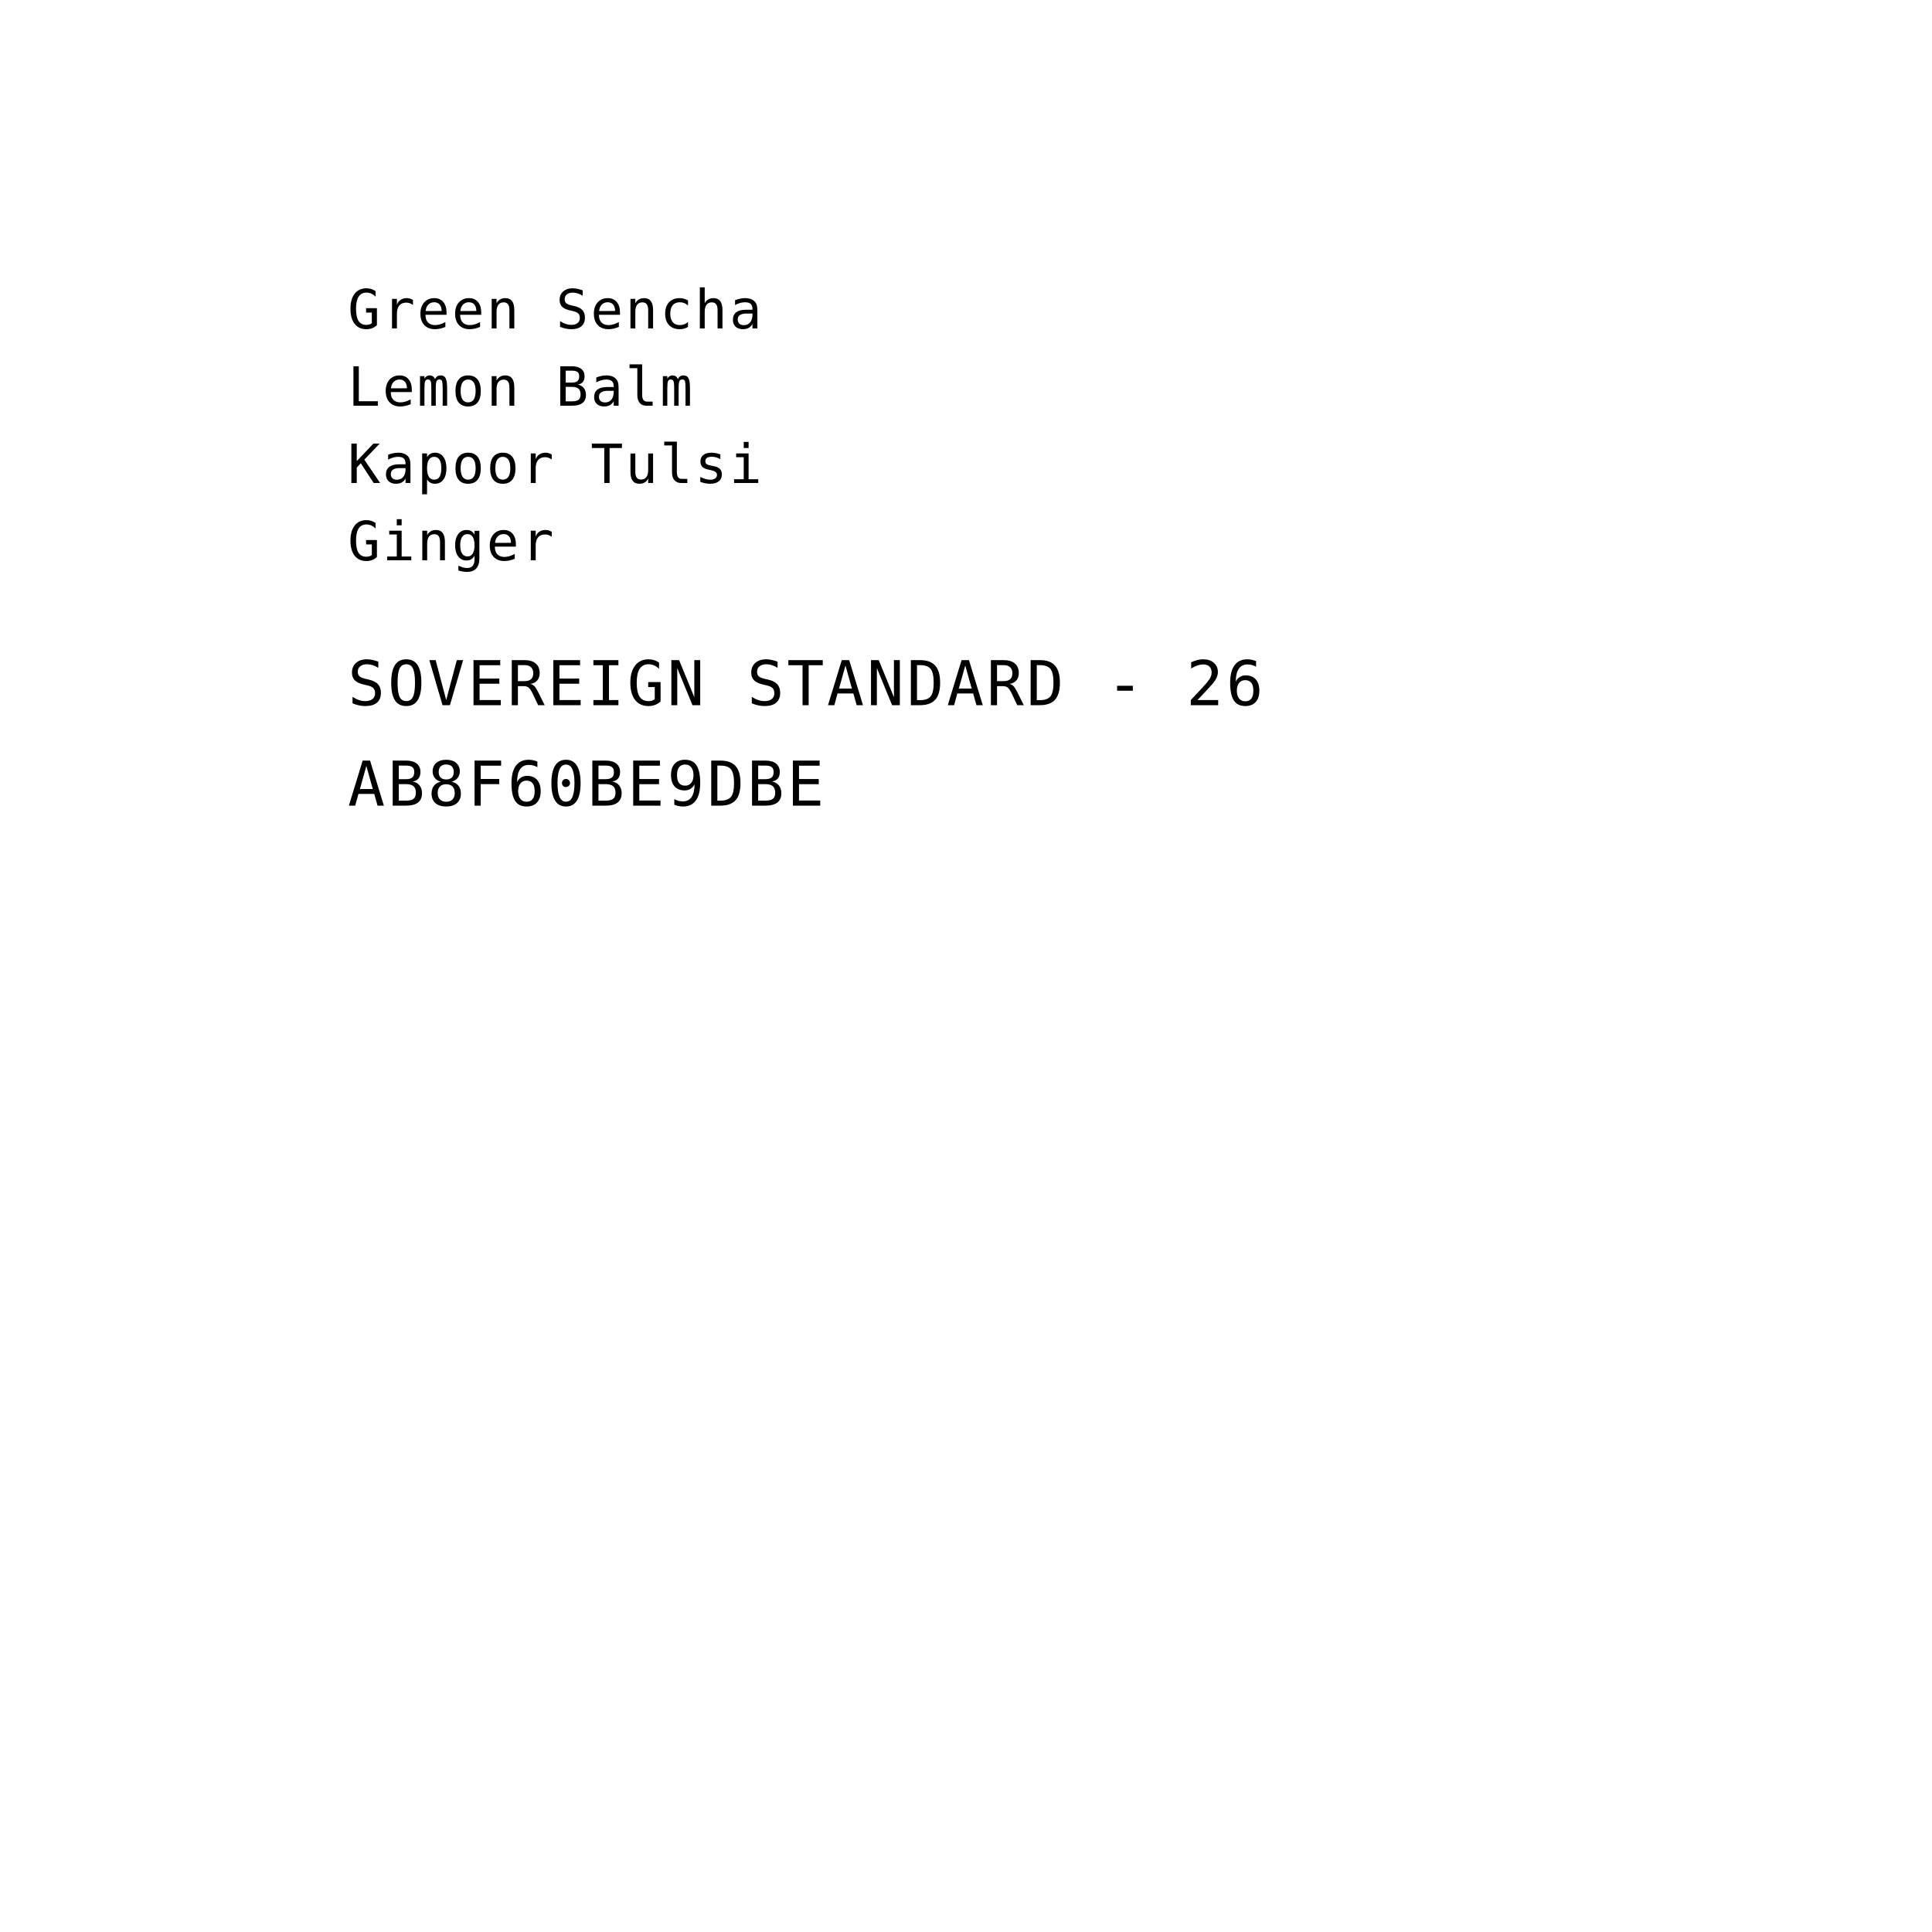
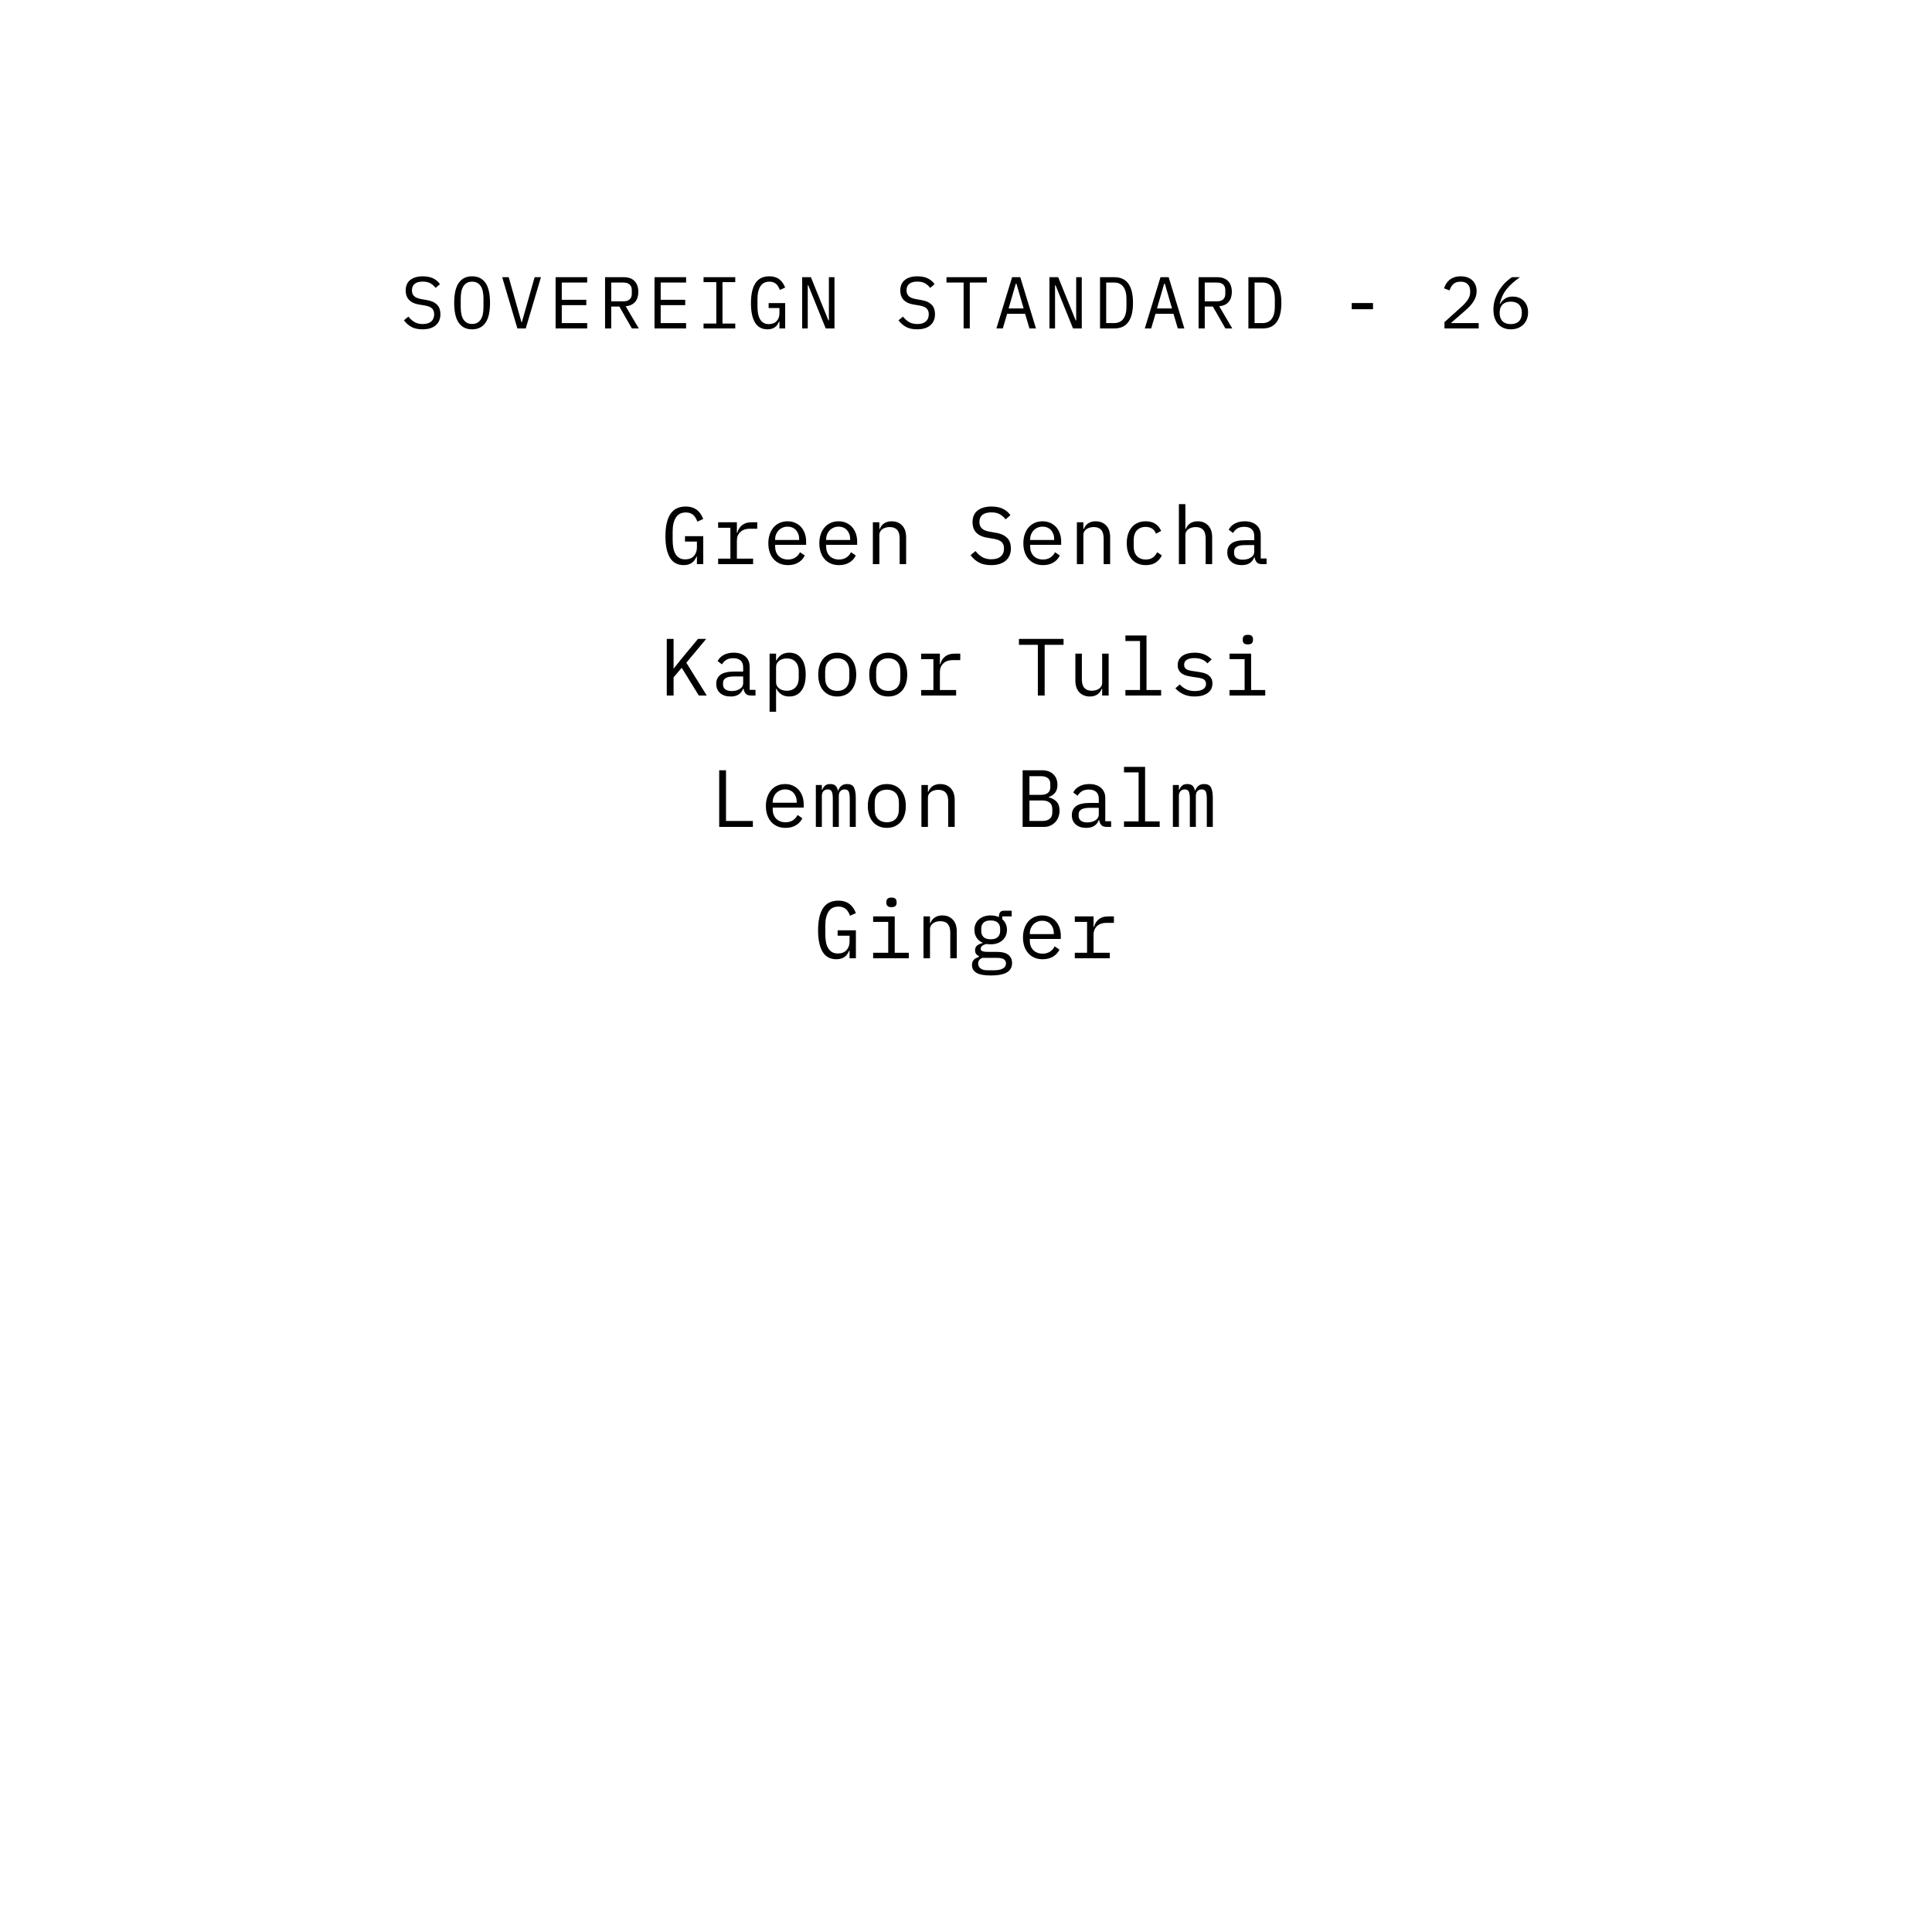
<svg xmlns="http://www.w3.org/2000/svg" viewBox="0 0 1000 1000" width="1000" height="1000">
-   <text x="180" y="170" text-anchor="start" fill="black" font-family="'IBM Plex Mono', 'SFMono-Regular', Menlo, monospace" font-size="28" letter-spacing="1.1">Green Sencha</text>
-   <text x="180" y="210" text-anchor="start" fill="black" font-family="'IBM Plex Mono', 'SFMono-Regular', Menlo, monospace" font-size="28" letter-spacing="1.1">Lemon Balm</text>
-   <text x="180" y="250" text-anchor="start" fill="black" font-family="'IBM Plex Mono', 'SFMono-Regular', Menlo, monospace" font-size="28" letter-spacing="1.1">Kapoor Tulsi</text>
-   <text x="180" y="290" text-anchor="start" fill="black" font-family="'IBM Plex Mono', 'SFMono-Regular', Menlo, monospace" font-size="28" letter-spacing="1.1">Ginger</text>
-   <text x="180" y="365" text-anchor="start" fill="black" font-family="'IBM Plex Mono', 'SFMono-Regular', Menlo, monospace" font-size="32" letter-spacing="1.4">SOVEREIGN STANDARD - 26</text>
-   <text x="180" y="417" text-anchor="start" fill="black" font-family="'IBM Plex Mono', 'SFMono-Regular', Menlo, monospace" font-size="32" letter-spacing="1.4">AB8F60BE9DBE</text>
+   <path d="M 218.685 170.456 Q 215.113 170.456 212.833 169.145 Q 210.553 167.834 209.071 165.782 L 211.389 163.882 Q 212.947 165.82 214.676 166.77 Q 216.405 167.72 218.799 167.72 Q 221.687 167.72 223.207 166.39 Q 224.727 165.06 224.727 162.666 Q 224.727 160.728 223.625 159.645 Q 222.523 158.562 219.787 158.106 L 216.823 157.612 Q 214.885 157.27 213.574 156.586 Q 212.263 155.902 211.465 154.933 Q 210.667 153.964 210.325 152.805 Q 209.983 151.646 209.983 150.392 Q 209.983 146.744 212.377 144.882 Q 214.771 143.02 218.837 143.02 Q 222.029 143.02 224.214 144.084 Q 226.399 145.148 227.729 147.086 L 225.487 149.024 Q 224.385 147.58 222.827 146.668 Q 221.269 145.756 218.799 145.756 Q 216.101 145.756 214.657 146.896 Q 213.213 148.036 213.213 150.316 Q 213.213 152.102 214.296 153.223 Q 215.379 154.344 218.191 154.838 L 221.041 155.332 Q 222.979 155.674 224.309 156.358 Q 225.639 157.042 226.456 157.992 Q 227.273 158.942 227.615 160.12 Q 227.957 161.298 227.957 162.59 Q 227.957 166.276 225.544 168.366 Q 223.131 170.456 218.685 170.456 Z M 244.361 170.456 Q 241.929 170.456 240.181 169.525 Q 238.433 168.594 237.293 166.846 Q 236.153 165.098 235.621 162.552 Q 235.089 160.006 235.089 156.738 Q 235.089 153.508 235.621 150.943 Q 236.153 148.378 237.293 146.63 Q 238.433 144.882 240.181 143.951 Q 241.929 143.02 244.361 143.02 Q 246.793 143.02 248.541 143.951 Q 250.289 144.882 251.429 146.63 Q 252.569 148.378 253.101 150.943 Q 253.633 153.508 253.633 156.738 Q 253.633 160.006 253.101 162.552 Q 252.569 165.098 251.429 166.846 Q 250.289 168.594 248.541 169.525 Q 246.793 170.456 244.361 170.456 Z M 244.361 167.682 Q 245.957 167.682 247.059 167.055 Q 248.161 166.428 248.883 165.288 Q 249.605 164.148 249.928 162.533 Q 250.251 160.918 250.251 158.904 L 250.251 154.572 Q 250.251 152.596 249.928 150.962 Q 249.605 149.328 248.883 148.188 Q 248.161 147.048 247.059 146.421 Q 245.957 145.794 244.361 145.794 Q 242.765 145.794 241.663 146.421 Q 240.561 147.048 239.839 148.188 Q 239.117 149.328 238.794 150.962 Q 238.471 152.596 238.471 154.572 L 238.471 158.904 Q 238.471 160.918 238.794 162.533 Q 239.117 164.148 239.839 165.288 Q 240.561 166.428 241.663 167.055 Q 242.765 167.682 244.361 167.682 Z M 267.795 170 L 259.929 143.476 L 263.311 143.476 L 267.073 156.738 L 269.923 166.77 L 270.113 166.77 L 272.963 156.738 L 276.725 143.476 L 279.993 143.476 L 272.127 170 Z M 287.581 170 L 287.581 143.476 L 303.921 143.476 L 303.921 146.25 L 290.773 146.25 L 290.773 155.18 L 303.465 155.18 L 303.465 157.954 L 290.773 157.954 L 290.773 167.226 L 303.921 167.226 L 303.921 170 Z M 316.373 170 L 313.181 170 L 313.181 143.476 L 322.833 143.476 Q 326.519 143.476 328.457 145.49 Q 330.395 147.504 330.395 151.114 Q 330.395 154.344 328.723 156.282 Q 327.051 158.22 323.859 158.524 L 330.623 170 L 327.051 170 L 320.591 158.676 L 316.373 158.676 Z M 322.757 155.978 Q 324.771 155.978 325.892 154.971 Q 327.013 153.964 327.013 152.102 L 327.013 150.126 Q 327.013 148.264 325.892 147.257 Q 324.771 146.25 322.757 146.25 L 316.373 146.25 L 316.373 155.978 Z M 338.781 170 L 338.781 143.476 L 355.121 143.476 L 355.121 146.25 L 341.973 146.25 L 341.973 155.18 L 354.665 155.18 L 354.665 157.954 L 341.973 157.954 L 341.973 167.226 L 355.121 167.226 L 355.121 170 Z M 364.153 170 L 364.153 167.454 L 370.765 167.454 L 370.765 146.022 L 364.153 146.022 L 364.153 143.476 L 380.569 143.476 L 380.569 146.022 L 373.957 146.022 L 373.957 167.454 L 380.569 167.454 L 380.569 170 Z M 403.433 166.466 L 403.243 166.466 Q 402.901 167.226 402.445 167.948 Q 401.989 168.67 401.286 169.221 Q 400.583 169.772 399.595 170.114 Q 398.607 170.456 397.239 170.456 Q 392.907 170.456 390.798 166.96 Q 388.689 163.464 388.689 156.928 Q 388.689 150.088 391.007 146.554 Q 393.325 143.02 398.151 143.02 Q 400.013 143.02 401.381 143.514 Q 402.749 144.008 403.718 144.844 Q 404.687 145.68 405.333 146.725 Q 405.979 147.77 406.397 148.834 L 403.661 150.088 Q 403.319 149.214 402.882 148.435 Q 402.445 147.656 401.818 147.067 Q 401.191 146.478 400.317 146.136 Q 399.443 145.794 398.265 145.794 Q 395.073 145.794 393.572 148.188 Q 392.071 150.582 392.071 154.572 L 392.071 158.676 Q 392.071 160.69 392.375 162.343 Q 392.679 163.996 393.382 165.212 Q 394.085 166.428 395.206 167.093 Q 396.327 167.758 397.961 167.758 Q 400.545 167.758 401.989 166.2 Q 403.433 164.642 403.433 162.172 L 403.433 159.436 L 397.847 159.436 L 397.847 156.89 L 406.397 156.89 L 406.397 170 L 403.433 170 Z M 418.355 147.656 L 418.089 147.656 L 418.089 170 L 415.201 170 L 415.201 143.476 L 419.723 143.476 L 428.767 165.82 L 429.033 165.82 L 429.033 143.476 L 431.921 143.476 L 431.921 170 L 427.399 170 Z M 474.685 170.456 Q 471.113 170.456 468.833 169.145 Q 466.553 167.834 465.071 165.782 L 467.389 163.882 Q 468.947 165.82 470.676 166.77 Q 472.405 167.72 474.799 167.72 Q 477.687 167.72 479.207 166.39 Q 480.727 165.06 480.727 162.666 Q 480.727 160.728 479.625 159.645 Q 478.523 158.562 475.787 158.106 L 472.823 157.612 Q 470.885 157.27 469.574 156.586 Q 468.263 155.902 467.465 154.933 Q 466.667 153.964 466.325 152.805 Q 465.983 151.646 465.983 150.392 Q 465.983 146.744 468.377 144.882 Q 470.771 143.02 474.837 143.02 Q 478.029 143.02 480.214 144.084 Q 482.399 145.148 483.729 147.086 L 481.487 149.024 Q 480.385 147.58 478.827 146.668 Q 477.269 145.756 474.799 145.756 Q 472.101 145.756 470.657 146.896 Q 469.213 148.036 469.213 150.316 Q 469.213 152.102 470.296 153.223 Q 471.379 154.344 474.191 154.838 L 477.041 155.332 Q 478.979 155.674 480.309 156.358 Q 481.639 157.042 482.456 157.992 Q 483.273 158.942 483.615 160.12 Q 483.957 161.298 483.957 162.59 Q 483.957 166.276 481.544 168.366 Q 479.131 170.456 474.685 170.456 Z M 501.957 146.25 L 501.957 170 L 498.765 170 L 498.765 146.25 L 489.911 146.25 L 489.911 143.476 L 510.811 143.476 L 510.811 146.25 Z M 532.839 170 L 530.597 162.438 L 521.287 162.438 L 519.045 170 L 515.739 170 L 523.871 143.476 L 528.089 143.476 L 536.221 170 Z M 526.113 146.858 L 525.771 146.858 L 522.047 159.664 L 529.837 159.664 Z M 546.355 147.656 L 546.089 147.656 L 546.089 170 L 543.201 170 L 543.201 143.476 L 547.723 143.476 L 556.767 165.82 L 557.033 165.82 L 557.033 143.476 L 559.921 143.476 L 559.921 170 L 555.399 170 Z M 569.371 143.476 L 576.781 143.476 Q 581.645 143.476 584.039 146.82 Q 586.433 150.164 586.433 156.738 Q 586.433 163.312 584.039 166.656 Q 581.645 170 576.781 170 L 569.371 170 Z M 576.629 167.226 Q 579.821 167.226 581.436 165.022 Q 583.051 162.818 583.051 158.79 L 583.051 154.686 Q 583.051 150.658 581.436 148.454 Q 579.821 146.25 576.629 146.25 L 572.563 146.25 L 572.563 167.226 Z M 609.639 170 L 607.397 162.438 L 598.087 162.438 L 595.845 170 L 592.539 170 L 600.671 143.476 L 604.889 143.476 L 613.021 170 Z M 602.913 146.858 L 602.571 146.858 L 598.847 159.664 L 606.637 159.664 Z M 623.573 170 L 620.381 170 L 620.381 143.476 L 630.033 143.476 Q 633.719 143.476 635.657 145.49 Q 637.595 147.504 637.595 151.114 Q 637.595 154.344 635.923 156.282 Q 634.251 158.22 631.059 158.524 L 637.823 170 L 634.251 170 L 627.791 158.676 L 623.573 158.676 Z M 629.957 155.978 Q 631.971 155.978 633.092 154.971 Q 634.213 153.964 634.213 152.102 L 634.213 150.126 Q 634.213 148.264 633.092 147.257 Q 631.971 146.25 629.957 146.25 L 623.573 146.25 L 623.573 155.978 Z M 646.171 143.476 L 653.581 143.476 Q 658.445 143.476 660.839 146.82 Q 663.233 150.164 663.233 156.738 Q 663.233 163.312 660.839 166.656 Q 658.445 170 653.581 170 L 646.171 170 Z M 653.429 167.226 Q 656.621 167.226 658.236 165.022 Q 659.851 162.818 659.851 158.79 L 659.851 154.686 Q 659.851 150.658 658.236 148.454 Q 656.621 146.25 653.429 146.25 L 649.363 146.25 L 649.363 167.226 Z M 699.651 160.044 L 699.651 156.852 L 710.671 156.852 L 710.671 160.044 Z M 765.367 170 L 747.659 170 L 747.659 166.732 L 756.513 158.752 Q 758.451 157.004 759.705 155.161 Q 760.959 153.318 760.959 151.266 L 760.959 150.81 Q 760.959 148.416 759.705 147.105 Q 758.451 145.794 755.981 145.794 Q 753.549 145.794 752.238 147.029 Q 750.927 148.264 750.281 150.316 L 747.431 149.252 Q 747.811 148.074 748.476 146.953 Q 749.141 145.832 750.167 144.958 Q 751.193 144.084 752.656 143.552 Q 754.119 143.02 756.057 143.02 Q 758.033 143.02 759.572 143.59 Q 761.111 144.16 762.156 145.186 Q 763.201 146.212 763.752 147.618 Q 764.303 149.024 764.303 150.696 Q 764.303 152.216 763.866 153.546 Q 763.429 154.876 762.65 156.092 Q 761.871 157.308 760.788 158.467 Q 759.705 159.626 758.375 160.766 L 750.965 167.226 L 765.367 167.226 Z M 781.999 170.456 Q 779.909 170.456 778.237 169.753 Q 776.565 169.05 775.406 167.739 Q 774.247 166.428 773.62 164.528 Q 772.993 162.628 772.993 160.272 Q 772.993 157.308 773.886 154.705 Q 774.779 152.102 776.166 149.955 Q 777.553 147.808 779.263 146.155 Q 780.973 144.502 782.607 143.476 L 786.711 143.476 Q 784.545 145.034 782.854 146.516 Q 781.163 147.998 779.871 149.613 Q 778.579 151.228 777.705 153.071 Q 776.831 154.914 776.261 157.232 L 776.451 157.308 Q 777.401 155.674 778.959 154.591 Q 780.517 153.508 782.987 153.508 Q 784.735 153.508 786.179 154.078 Q 787.623 154.648 788.687 155.712 Q 789.751 156.776 790.34 158.296 Q 790.929 159.816 790.929 161.678 Q 790.929 163.616 790.283 165.231 Q 789.637 166.846 788.478 168.005 Q 787.319 169.164 785.666 169.81 Q 784.013 170.456 781.999 170.456 Z M 781.961 167.758 Q 784.697 167.758 786.198 166.276 Q 787.699 164.794 787.699 162.096 L 787.699 161.792 Q 787.699 159.094 786.198 157.612 Q 784.697 156.13 781.961 156.13 Q 779.225 156.13 777.724 157.612 Q 776.223 159.094 776.223 161.792 L 776.223 162.096 Q 776.223 164.794 777.724 166.276 Q 779.225 167.758 781.961 167.758 Z" fill="black" />
+   <path d="M 360.722 288.094 L 360.512 288.094 Q 360.134 288.934 359.63 289.732 Q 359.126 290.53 358.349 291.139 Q 357.572 291.748 356.48 292.126 Q 355.388 292.504 353.876 292.504 Q 349.088 292.504 346.757 288.64 Q 344.426 284.776 344.426 277.552 Q 344.426 269.992 346.988 266.086 Q 349.55 262.18 354.884 262.18 Q 356.942 262.18 358.454 262.726 Q 359.966 263.272 361.037 264.196 Q 362.108 265.12 362.822 266.275 Q 363.536 267.43 363.998 268.606 L 360.974 269.992 Q 360.596 269.026 360.113 268.165 Q 359.63 267.304 358.937 266.653 Q 358.244 266.002 357.278 265.624 Q 356.312 265.246 355.01 265.246 Q 351.482 265.246 349.823 267.892 Q 348.164 270.538 348.164 274.948 L 348.164 279.484 Q 348.164 281.71 348.5 283.537 Q 348.836 285.364 349.613 286.708 Q 350.39 288.052 351.629 288.787 Q 352.868 289.522 354.674 289.522 Q 357.53 289.522 359.126 287.8 Q 360.722 286.078 360.722 283.348 L 360.722 280.324 L 354.548 280.324 L 354.548 277.51 L 363.998 277.51 L 363.998 292 L 360.722 292 Z M 371.708 289.144 L 378.05 289.144 L 378.05 273.184 L 371.708 273.184 L 371.708 270.328 L 381.41 270.328 L 381.41 275.788 L 381.62 275.788 Q 382.292 273.226 384.161 271.777 Q 386.03 270.328 388.928 270.328 L 391.952 270.328 L 391.952 273.688 L 387.878 273.688 Q 384.98 273.688 383.195 275.368 Q 381.41 277.048 381.41 279.778 L 381.41 289.144 L 389.81 289.144 L 389.81 292 L 371.708 292 Z M 407.852 292.504 Q 405.5 292.504 403.631 291.706 Q 401.762 290.908 400.439 289.417 Q 399.116 287.926 398.402 285.847 Q 397.688 283.768 397.688 281.206 Q 397.688 278.602 398.423 276.502 Q 399.158 274.402 400.46 272.911 Q 401.762 271.42 403.589 270.622 Q 405.416 269.824 407.642 269.824 Q 409.826 269.824 411.611 270.622 Q 413.396 271.42 414.656 272.827 Q 415.916 274.234 416.588 276.166 Q 417.26 278.098 417.26 280.408 L 417.26 282.004 L 401.216 282.004 L 401.216 283.012 Q 401.216 284.44 401.678 285.658 Q 402.14 286.876 403.001 287.758 Q 403.862 288.64 405.101 289.123 Q 406.34 289.606 407.852 289.606 Q 410.036 289.606 411.632 288.598 Q 413.228 287.59 414.068 285.826 L 416.546 287.506 Q 415.58 289.69 413.333 291.097 Q 411.086 292.504 407.852 292.504 Z M 407.642 272.596 Q 406.256 272.596 405.08 273.1 Q 403.904 273.604 403.043 274.486 Q 402.182 275.368 401.699 276.565 Q 401.216 277.762 401.216 279.19 L 401.216 279.484 L 413.648 279.484 L 413.648 279.022 Q 413.648 277.594 413.207 276.418 Q 412.766 275.242 411.989 274.381 Q 411.212 273.52 410.099 273.058 Q 408.986 272.596 407.642 272.596 Z M 434.252 292.504 Q 431.9 292.504 430.031 291.706 Q 428.162 290.908 426.839 289.417 Q 425.516 287.926 424.802 285.847 Q 424.088 283.768 424.088 281.206 Q 424.088 278.602 424.823 276.502 Q 425.558 274.402 426.86 272.911 Q 428.162 271.42 429.989 270.622 Q 431.816 269.824 434.042 269.824 Q 436.226 269.824 438.011 270.622 Q 439.796 271.42 441.056 272.827 Q 442.316 274.234 442.988 276.166 Q 443.66 278.098 443.66 280.408 L 443.66 282.004 L 427.616 282.004 L 427.616 283.012 Q 427.616 284.44 428.078 285.658 Q 428.54 286.876 429.401 287.758 Q 430.262 288.64 431.501 289.123 Q 432.74 289.606 434.252 289.606 Q 436.436 289.606 438.032 288.598 Q 439.628 287.59 440.468 285.826 L 442.946 287.506 Q 441.98 289.69 439.733 291.097 Q 437.486 292.504 434.252 292.504 Z M 434.042 272.596 Q 432.656 272.596 431.48 273.1 Q 430.304 273.604 429.443 274.486 Q 428.582 275.368 428.099 276.565 Q 427.616 277.762 427.616 279.19 L 427.616 279.484 L 440.048 279.484 L 440.048 279.022 Q 440.048 277.594 439.607 276.418 Q 439.166 275.242 438.389 274.381 Q 437.612 273.52 436.499 273.058 Q 435.386 272.596 434.042 272.596 Z M 451.79 292 L 451.79 270.328 L 455.15 270.328 L 455.15 273.856 L 455.318 273.856 Q 455.654 273.058 456.158 272.323 Q 456.662 271.588 457.397 271.042 Q 458.132 270.496 459.14 270.16 Q 460.148 269.824 461.492 269.824 Q 464.894 269.824 466.952 271.987 Q 469.01 274.15 469.01 278.098 L 469.01 292 L 465.65 292 L 465.65 278.686 Q 465.65 275.704 464.348 274.255 Q 463.046 272.806 460.526 272.806 Q 459.518 272.806 458.552 273.058 Q 457.586 273.31 456.83 273.814 Q 456.074 274.318 455.612 275.116 Q 455.15 275.914 455.15 276.964 L 455.15 292 Z M 512.99 292.504 Q 509.042 292.504 506.522 291.055 Q 504.002 289.606 502.364 287.338 L 504.926 285.238 Q 506.648 287.38 508.559 288.43 Q 510.47 289.48 513.116 289.48 Q 516.308 289.48 517.988 288.01 Q 519.668 286.54 519.668 283.894 Q 519.668 281.752 518.45 280.555 Q 517.232 279.358 514.208 278.854 L 510.932 278.308 Q 508.79 277.93 507.341 277.174 Q 505.892 276.418 505.01 275.347 Q 504.128 274.276 503.75 272.995 Q 503.372 271.714 503.372 270.328 Q 503.372 266.296 506.018 264.238 Q 508.664 262.18 513.158 262.18 Q 516.686 262.18 519.101 263.356 Q 521.516 264.532 522.986 266.674 L 520.508 268.816 Q 519.29 267.22 517.568 266.212 Q 515.846 265.204 513.116 265.204 Q 510.134 265.204 508.538 266.464 Q 506.942 267.724 506.942 270.244 Q 506.942 272.218 508.139 273.457 Q 509.336 274.696 512.444 275.242 L 515.594 275.788 Q 517.736 276.166 519.206 276.922 Q 520.676 277.678 521.579 278.728 Q 522.482 279.778 522.86 281.08 Q 523.238 282.382 523.238 283.81 Q 523.238 287.884 520.571 290.194 Q 517.904 292.504 512.99 292.504 Z M 539.852 292.504 Q 537.5 292.504 535.631 291.706 Q 533.762 290.908 532.439 289.417 Q 531.116 287.926 530.402 285.847 Q 529.688 283.768 529.688 281.206 Q 529.688 278.602 530.423 276.502 Q 531.158 274.402 532.46 272.911 Q 533.762 271.42 535.589 270.622 Q 537.416 269.824 539.642 269.824 Q 541.826 269.824 543.611 270.622 Q 545.396 271.42 546.656 272.827 Q 547.916 274.234 548.588 276.166 Q 549.26 278.098 549.26 280.408 L 549.26 282.004 L 533.216 282.004 L 533.216 283.012 Q 533.216 284.44 533.678 285.658 Q 534.14 286.876 535.001 287.758 Q 535.862 288.64 537.101 289.123 Q 538.34 289.606 539.852 289.606 Q 542.036 289.606 543.632 288.598 Q 545.228 287.59 546.068 285.826 L 548.546 287.506 Q 547.58 289.69 545.333 291.097 Q 543.086 292.504 539.852 292.504 Z M 539.642 272.596 Q 538.256 272.596 537.08 273.1 Q 535.904 273.604 535.043 274.486 Q 534.182 275.368 533.699 276.565 Q 533.216 277.762 533.216 279.19 L 533.216 279.484 L 545.648 279.484 L 545.648 279.022 Q 545.648 277.594 545.207 276.418 Q 544.766 275.242 543.989 274.381 Q 543.212 273.52 542.099 273.058 Q 540.986 272.596 539.642 272.596 Z M 557.39 292 L 557.39 270.328 L 560.75 270.328 L 560.75 273.856 L 560.918 273.856 Q 561.254 273.058 561.758 272.323 Q 562.262 271.588 562.997 271.042 Q 563.732 270.496 564.74 270.16 Q 565.748 269.824 567.092 269.824 Q 570.494 269.824 572.552 271.987 Q 574.61 274.15 574.61 278.098 L 574.61 292 L 571.25 292 L 571.25 278.686 Q 571.25 275.704 569.948 274.255 Q 568.646 272.806 566.126 272.806 Q 565.118 272.806 564.152 273.058 Q 563.186 273.31 562.43 273.814 Q 561.674 274.318 561.212 275.116 Q 560.75 275.914 560.75 276.964 L 560.75 292 Z M 593.03 292.504 Q 590.678 292.504 588.851 291.685 Q 587.024 290.866 585.764 289.396 Q 584.504 287.926 583.853 285.826 Q 583.202 283.726 583.202 281.164 Q 583.202 278.602 583.874 276.502 Q 584.546 274.402 585.806 272.911 Q 587.066 271.42 588.872 270.622 Q 590.678 269.824 592.988 269.824 Q 596.138 269.824 598.112 271.21 Q 600.086 272.596 601.01 274.822 L 598.322 276.25 Q 597.734 274.57 596.369 273.646 Q 595.004 272.722 592.988 272.722 Q 591.518 272.722 590.363 273.205 Q 589.208 273.688 588.41 274.57 Q 587.612 275.452 587.213 276.67 Q 586.814 277.888 586.814 279.316 L 586.814 283.012 Q 586.814 284.44 587.213 285.658 Q 587.612 286.876 588.41 287.758 Q 589.208 288.64 590.384 289.123 Q 591.56 289.606 593.072 289.606 Q 595.256 289.606 596.684 288.598 Q 598.112 287.59 598.952 285.826 L 601.346 287.464 Q 600.38 289.648 598.343 291.076 Q 596.306 292.504 593.03 292.504 Z M 610.19 260.92 L 613.55 260.92 L 613.55 273.856 L 613.718 273.856 Q 614.054 273.058 614.558 272.323 Q 615.062 271.588 615.797 271.042 Q 616.532 270.496 617.54 270.16 Q 618.548 269.824 619.892 269.824 Q 623.294 269.824 625.352 271.987 Q 627.41 274.15 627.41 278.098 L 627.41 292 L 624.05 292 L 624.05 278.686 Q 624.05 275.704 622.748 274.255 Q 621.446 272.806 618.926 272.806 Q 617.918 272.806 616.952 273.058 Q 615.986 273.31 615.23 273.814 Q 614.474 274.318 614.012 275.116 Q 613.55 275.914 613.55 276.964 L 613.55 292 L 610.19 292 Z M 653.264 292 Q 651.29 292 650.45 290.992 Q 649.61 289.984 649.4 288.472 L 649.19 288.472 Q 648.476 290.362 646.901 291.433 Q 645.326 292.504 642.68 292.504 Q 639.278 292.504 637.262 290.74 Q 635.246 288.976 635.246 285.91 Q 635.246 282.886 637.451 281.248 Q 639.656 279.61 644.57 279.61 L 649.19 279.61 L 649.19 277.468 Q 649.19 275.074 647.846 273.877 Q 646.502 272.68 644.024 272.68 Q 641.84 272.68 640.454 273.541 Q 639.068 274.402 638.228 275.872 L 635.96 274.192 Q 636.38 273.352 637.094 272.554 Q 637.808 271.756 638.858 271.147 Q 639.908 270.538 641.252 270.181 Q 642.596 269.824 644.234 269.824 Q 648.056 269.824 650.303 271.756 Q 652.55 273.688 652.55 277.132 L 652.55 289.06 L 655.574 289.06 L 655.574 292 Z M 643.268 289.69 Q 644.57 289.69 645.641 289.375 Q 646.712 289.06 647.51 288.535 Q 648.308 288.01 648.749 287.275 Q 649.19 286.54 649.19 285.7 L 649.19 282.13 L 644.57 282.13 Q 641.546 282.13 640.16 282.97 Q 638.774 283.81 638.774 285.406 L 638.774 286.288 Q 638.774 287.968 639.971 288.829 Q 641.168 289.69 643.268 289.69 Z" fill="black" />
+   <path d="M 352.847 345.636 L 348.647 350.592 L 348.647 360 L 345.119 360 L 345.119 330.684 L 348.647 330.684 L 348.647 345.972 L 348.773 345.972 L 352.637 341.1 L 361.289 330.684 L 365.531 330.684 L 355.241 343.032 L 365.825 360 L 361.709 360 Z M 388.739 360 Q 386.765 360 385.925 358.992 Q 385.085 357.984 384.875 356.472 L 384.665 356.472 Q 383.951 358.362 382.376 359.433 Q 380.801 360.504 378.155 360.504 Q 374.753 360.504 372.737 358.74 Q 370.721 356.976 370.721 353.91 Q 370.721 350.886 372.926 349.248 Q 375.131 347.61 380.045 347.61 L 384.665 347.61 L 384.665 345.468 Q 384.665 343.074 383.321 341.877 Q 381.977 340.68 379.499 340.68 Q 377.315 340.68 375.929 341.541 Q 374.543 342.402 373.703 343.872 L 371.435 342.192 Q 371.855 341.352 372.569 340.554 Q 373.283 339.756 374.333 339.147 Q 375.383 338.538 376.727 338.181 Q 378.071 337.824 379.709 337.824 Q 383.531 337.824 385.778 339.756 Q 388.025 341.688 388.025 345.132 L 388.025 357.06 L 391.049 357.06 L 391.049 360 Z M 378.743 357.69 Q 380.045 357.69 381.116 357.375 Q 382.187 357.06 382.985 356.535 Q 383.783 356.01 384.224 355.275 Q 384.665 354.54 384.665 353.7 L 384.665 350.13 L 380.045 350.13 Q 377.021 350.13 375.635 350.97 Q 374.249 351.81 374.249 353.406 L 374.249 354.288 Q 374.249 355.968 375.446 356.829 Q 376.643 357.69 378.743 357.69 Z M 398.339 338.328 L 401.699 338.328 L 401.699 341.856 L 401.867 341.856 Q 403.967 337.824 408.545 337.824 Q 412.535 337.824 414.782 340.806 Q 417.029 343.788 417.029 349.164 Q 417.029 354.54 414.782 357.522 Q 412.535 360.504 408.545 360.504 Q 403.967 360.504 401.867 356.472 L 401.699 356.472 L 401.699 368.4 L 398.339 368.4 Z M 407.243 357.522 Q 410.183 357.522 411.8 355.737 Q 413.417 353.952 413.417 351.012 L 413.417 347.316 Q 413.417 344.376 411.8 342.591 Q 410.183 340.806 407.243 340.806 Q 406.109 340.806 405.101 341.1 Q 404.093 341.394 403.337 341.961 Q 402.581 342.528 402.14 343.347 Q 401.699 344.166 401.699 345.258 L 401.699 353.07 Q 401.699 354.162 402.14 354.981 Q 402.581 355.8 403.337 356.367 Q 404.093 356.934 405.101 357.228 Q 406.109 357.522 407.243 357.522 Z M 433.349 360.504 Q 431.081 360.504 429.254 359.706 Q 427.427 358.908 426.146 357.417 Q 424.865 355.926 424.193 353.847 Q 423.521 351.768 423.521 349.164 Q 423.521 346.602 424.193 344.502 Q 424.865 342.402 426.146 340.911 Q 427.427 339.42 429.254 338.622 Q 431.081 337.824 433.349 337.824 Q 435.617 337.824 437.444 338.622 Q 439.271 339.42 440.552 340.911 Q 441.833 342.402 442.505 344.502 Q 443.177 346.602 443.177 349.164 Q 443.177 351.768 442.505 353.847 Q 441.833 355.926 440.552 357.417 Q 439.271 358.908 437.444 359.706 Q 435.617 360.504 433.349 360.504 Z M 433.349 357.606 Q 436.163 357.606 437.885 355.926 Q 439.607 354.246 439.607 350.718 L 439.607 347.61 Q 439.607 344.082 437.885 342.402 Q 436.163 340.722 433.349 340.722 Q 430.535 340.722 428.813 342.402 Q 427.091 344.082 427.091 347.61 L 427.091 350.718 Q 427.091 354.246 428.813 355.926 Q 430.535 357.606 433.349 357.606 Z M 459.749 360.504 Q 457.481 360.504 455.654 359.706 Q 453.827 358.908 452.546 357.417 Q 451.265 355.926 450.593 353.847 Q 449.921 351.768 449.921 349.164 Q 449.921 346.602 450.593 344.502 Q 451.265 342.402 452.546 340.911 Q 453.827 339.42 455.654 338.622 Q 457.481 337.824 459.749 337.824 Q 462.017 337.824 463.844 338.622 Q 465.671 339.42 466.952 340.911 Q 468.233 342.402 468.905 344.502 Q 469.577 346.602 469.577 349.164 Q 469.577 351.768 468.905 353.847 Q 468.233 355.926 466.952 357.417 Q 465.671 358.908 463.844 359.706 Q 462.017 360.504 459.749 360.504 Z M 459.749 357.606 Q 462.563 357.606 464.285 355.926 Q 466.007 354.246 466.007 350.718 L 466.007 347.61 Q 466.007 344.082 464.285 342.402 Q 462.563 340.722 459.749 340.722 Q 456.935 340.722 455.213 342.402 Q 453.491 344.082 453.491 347.61 L 453.491 350.718 Q 453.491 354.246 455.213 355.926 Q 456.935 357.606 459.749 357.606 Z M 476.783 357.144 L 483.125 357.144 L 483.125 341.184 L 476.783 341.184 L 476.783 338.328 L 486.485 338.328 L 486.485 343.788 L 486.695 343.788 Q 487.367 341.226 489.236 339.777 Q 491.105 338.328 494.003 338.328 L 497.027 338.328 L 497.027 341.688 L 492.953 341.688 Q 490.055 341.688 488.27 343.368 Q 486.485 345.048 486.485 347.778 L 486.485 357.144 L 494.885 357.144 L 494.885 360 L 476.783 360 Z M 540.713 333.75 L 540.713 360 L 537.185 360 L 537.185 333.75 L 527.399 333.75 L 527.399 330.684 L 550.499 330.684 L 550.499 333.75 Z M 570.473 356.472 L 570.305 356.472 Q 569.969 357.27 569.465 358.005 Q 568.961 358.74 568.226 359.286 Q 567.491 359.832 566.483 360.168 Q 565.475 360.504 564.131 360.504 Q 560.729 360.504 558.671 358.341 Q 556.613 356.178 556.613 352.23 L 556.613 338.328 L 559.973 338.328 L 559.973 351.642 Q 559.973 354.624 561.275 356.073 Q 562.577 357.522 565.097 357.522 Q 566.105 357.522 567.071 357.27 Q 568.037 357.018 568.793 356.514 Q 569.549 356.01 570.011 355.233 Q 570.473 354.456 570.473 353.364 L 570.473 338.328 L 573.833 338.328 L 573.833 360 L 570.473 360 Z M 582.509 357.144 L 590.069 357.144 L 590.069 331.776 L 582.509 331.776 L 582.509 328.92 L 593.429 328.92 L 593.429 357.144 L 600.989 357.144 L 600.989 360 L 582.509 360 Z M 618.401 360.504 Q 614.999 360.504 612.542 359.349 Q 610.085 358.194 608.363 356.262 L 610.631 354.288 Q 612.185 355.926 614.033 356.808 Q 615.881 357.69 618.485 357.69 Q 621.005 357.69 622.622 356.787 Q 624.239 355.884 624.239 353.952 Q 624.239 353.112 623.924 352.545 Q 623.609 351.978 623.063 351.642 Q 622.517 351.306 621.845 351.117 Q 621.173 350.928 620.417 350.802 L 617.015 350.298 Q 615.881 350.13 614.558 349.836 Q 613.235 349.542 612.143 348.891 Q 611.051 348.24 610.316 347.148 Q 609.581 346.056 609.581 344.292 Q 609.581 342.654 610.232 341.457 Q 610.883 340.26 612.059 339.441 Q 613.235 338.622 614.831 338.223 Q 616.427 337.824 618.317 337.824 Q 621.257 337.824 623.42 338.748 Q 625.583 339.672 627.137 341.31 L 624.953 343.368 Q 624.575 342.906 624.008 342.423 Q 623.441 341.94 622.622 341.541 Q 621.803 341.142 620.711 340.89 Q 619.619 340.638 618.191 340.638 Q 615.629 340.638 614.264 341.52 Q 612.899 342.402 612.899 344.082 Q 612.899 344.922 613.214 345.489 Q 613.529 346.056 614.075 346.392 Q 614.621 346.728 615.314 346.917 Q 616.007 347.106 616.721 347.232 L 620.123 347.736 Q 621.299 347.904 622.601 348.198 Q 623.903 348.492 624.995 349.143 Q 626.087 349.794 626.822 350.886 Q 627.557 351.978 627.557 353.742 Q 627.557 356.976 625.058 358.74 Q 622.559 360.504 618.401 360.504 Z M 645.893 333.54 Q 644.423 333.54 643.835 332.931 Q 643.247 332.322 643.247 331.398 L 643.247 330.726 Q 643.247 329.802 643.835 329.193 Q 644.423 328.584 645.893 328.584 Q 647.363 328.584 647.951 329.193 Q 648.539 329.802 648.539 330.726 L 648.539 331.398 Q 648.539 332.322 647.951 332.931 Q 647.363 333.54 645.893 333.54 Z M 636.401 357.144 L 644.213 357.144 L 644.213 341.184 L 636.401 341.184 L 636.401 338.328 L 647.573 338.328 L 647.573 357.144 L 654.881 357.144 L 654.881 360 L 636.401 360 Z" fill="black" />
+   <path d="M 372.254 428 L 372.254 398.684 L 375.782 398.684 L 375.782 424.934 L 389.684 424.934 L 389.684 428 Z M 406.592 428.504 Q 404.24 428.504 402.371 427.706 Q 400.502 426.908 399.179 425.417 Q 397.856 423.926 397.142 421.847 Q 396.428 419.768 396.428 417.206 Q 396.428 414.602 397.163 412.502 Q 397.898 410.402 399.2 408.911 Q 400.502 407.42 402.329 406.622 Q 404.156 405.824 406.382 405.824 Q 408.566 405.824 410.351 406.622 Q 412.136 407.42 413.396 408.827 Q 414.656 410.234 415.328 412.166 Q 416 414.098 416 416.408 L 416 418.004 L 399.956 418.004 L 399.956 419.012 Q 399.956 420.44 400.418 421.658 Q 400.88 422.876 401.741 423.758 Q 402.602 424.64 403.841 425.123 Q 405.08 425.606 406.592 425.606 Q 408.776 425.606 410.372 424.598 Q 411.968 423.59 412.808 421.826 L 415.286 423.506 Q 414.32 425.69 412.073 427.097 Q 409.826 428.504 406.592 428.504 Z M 406.382 408.596 Q 404.996 408.596 403.82 409.1 Q 402.644 409.604 401.783 410.486 Q 400.922 411.368 400.439 412.565 Q 399.956 413.762 399.956 415.19 L 399.956 415.484 L 412.388 415.484 L 412.388 415.022 Q 412.388 413.594 411.947 412.418 Q 411.506 411.242 410.729 410.381 Q 409.952 409.52 408.839 409.058 Q 407.726 408.596 406.382 408.596 Z M 422.282 428 L 422.282 406.328 L 425.39 406.328 L 425.39 408.848 L 425.558 408.848 Q 426.062 407.588 426.986 406.706 Q 427.91 405.824 429.716 405.824 Q 431.606 405.824 432.53 406.769 Q 433.454 407.714 433.664 409.226 L 433.79 409.226 Q 434.378 407.756 435.47 406.79 Q 436.562 405.824 438.494 405.824 Q 441.14 405.824 442.043 407.672 Q 442.946 409.52 442.946 412.964 L 442.946 428 L 439.838 428 L 439.838 413.51 Q 439.838 410.738 439.271 409.667 Q 438.704 408.596 437.192 408.596 Q 435.848 408.596 435.008 409.457 Q 434.168 410.318 434.168 412.082 L 434.168 428 L 431.06 428 L 431.06 413.51 Q 431.06 410.738 430.493 409.667 Q 429.926 408.596 428.456 408.596 Q 427.112 408.596 426.251 409.457 Q 425.39 410.318 425.39 412.082 L 425.39 428 Z M 459.014 428.504 Q 456.746 428.504 454.919 427.706 Q 453.092 426.908 451.811 425.417 Q 450.53 423.926 449.858 421.847 Q 449.186 419.768 449.186 417.164 Q 449.186 414.602 449.858 412.502 Q 450.53 410.402 451.811 408.911 Q 453.092 407.42 454.919 406.622 Q 456.746 405.824 459.014 405.824 Q 461.282 405.824 463.109 406.622 Q 464.936 407.42 466.217 408.911 Q 467.498 410.402 468.17 412.502 Q 468.842 414.602 468.842 417.164 Q 468.842 419.768 468.17 421.847 Q 467.498 423.926 466.217 425.417 Q 464.936 426.908 463.109 427.706 Q 461.282 428.504 459.014 428.504 Z M 459.014 425.606 Q 461.828 425.606 463.55 423.926 Q 465.272 422.246 465.272 418.718 L 465.272 415.61 Q 465.272 412.082 463.55 410.402 Q 461.828 408.722 459.014 408.722 Q 456.2 408.722 454.478 410.402 Q 452.756 412.082 452.756 415.61 L 452.756 418.718 Q 452.756 422.246 454.478 423.926 Q 456.2 425.606 459.014 425.606 Z M 476.93 428 L 476.93 406.328 L 480.29 406.328 L 480.29 409.856 L 480.458 409.856 Q 480.794 409.058 481.298 408.323 Q 481.802 407.588 482.537 407.042 Q 483.272 406.496 484.28 406.16 Q 485.288 405.824 486.632 405.824 Q 490.034 405.824 492.092 407.987 Q 494.15 410.15 494.15 414.098 L 494.15 428 L 490.79 428 L 490.79 414.686 Q 490.79 411.704 489.488 410.255 Q 488.186 408.806 485.666 408.806 Q 484.658 408.806 483.692 409.058 Q 482.726 409.31 481.97 409.814 Q 481.214 410.318 480.752 411.116 Q 480.29 411.914 480.29 412.964 L 480.29 428 Z M 529.31 398.684 L 539.264 398.684 Q 543.044 398.684 545.186 400.742 Q 547.328 402.8 547.328 406.244 Q 547.328 408.89 546.047 410.402 Q 544.766 411.914 542.75 412.544 L 542.75 412.67 Q 545.228 413.258 546.824 414.875 Q 548.42 416.492 548.42 419.558 Q 548.42 421.322 547.832 422.876 Q 547.244 424.43 546.173 425.564 Q 545.102 426.698 543.653 427.349 Q 542.204 428 540.524 428 L 529.31 428 Z M 539.474 424.934 Q 541.91 424.934 543.296 423.842 Q 544.682 422.75 544.682 420.482 L 544.682 418.76 Q 544.682 416.534 543.296 415.421 Q 541.91 414.308 539.474 414.308 L 532.838 414.308 L 532.838 424.934 Z M 538.886 411.41 Q 541.112 411.41 542.372 410.423 Q 543.632 409.436 543.632 407.42 L 543.632 405.782 Q 543.632 403.766 542.372 402.758 Q 541.112 401.75 538.886 401.75 L 532.838 401.75 L 532.838 411.41 Z M 572.804 428 Q 570.83 428 569.99 426.992 Q 569.15 425.984 568.94 424.472 L 568.73 424.472 Q 568.016 426.362 566.441 427.433 Q 564.866 428.504 562.22 428.504 Q 558.818 428.504 556.802 426.74 Q 554.786 424.976 554.786 421.91 Q 554.786 418.886 556.991 417.248 Q 559.196 415.61 564.11 415.61 L 568.73 415.61 L 568.73 413.468 Q 568.73 411.074 567.386 409.877 Q 566.042 408.68 563.564 408.68 Q 561.38 408.68 559.994 409.541 Q 558.608 410.402 557.768 411.872 L 555.5 410.192 Q 555.92 409.352 556.634 408.554 Q 557.348 407.756 558.398 407.147 Q 559.448 406.538 560.792 406.181 Q 562.136 405.824 563.774 405.824 Q 567.596 405.824 569.843 407.756 Q 572.09 409.688 572.09 413.132 L 572.09 425.06 L 575.114 425.06 L 575.114 428 Z M 562.808 425.69 Q 564.11 425.69 565.181 425.375 Q 566.252 425.06 567.05 424.535 Q 567.848 424.01 568.289 423.275 Q 568.73 422.54 568.73 421.7 L 568.73 418.13 L 564.11 418.13 Q 561.086 418.13 559.7 418.97 Q 558.314 419.81 558.314 421.406 L 558.314 422.288 Q 558.314 423.968 559.511 424.829 Q 560.708 425.69 562.808 425.69 Z M 581.774 425.144 L 589.334 425.144 L 589.334 399.776 L 581.774 399.776 L 581.774 396.92 L 592.694 396.92 L 592.694 425.144 L 600.254 425.144 L 600.254 428 L 581.774 428 Z M 607.082 428 L 607.082 406.328 L 610.19 406.328 L 610.19 408.848 L 610.358 408.848 Q 610.862 407.588 611.786 406.706 Q 612.71 405.824 614.516 405.824 Q 616.406 405.824 617.33 406.769 Q 618.254 407.714 618.464 409.226 L 618.59 409.226 Q 619.178 407.756 620.27 406.79 Q 621.362 405.824 623.294 405.824 Q 625.94 405.824 626.843 407.672 Q 627.746 409.52 627.746 412.964 L 627.746 428 L 624.638 428 L 624.638 413.51 Q 624.638 410.738 624.071 409.667 Q 623.504 408.596 621.992 408.596 Q 620.648 408.596 619.808 409.457 Q 618.968 410.318 618.968 412.082 L 618.968 428 L 615.86 428 L 615.86 413.51 Q 615.86 410.738 615.293 409.667 Q 614.726 408.596 613.256 408.596 Q 611.912 408.596 611.051 409.457 Q 610.19 410.318 610.19 412.082 L 610.19 428 Z" fill="black" />
+   <path d="M 439.733 492.094 L 439.523 492.094 Q 439.145 492.934 438.641 493.732 Q 438.137 494.53 437.36 495.139 Q 436.583 495.748 435.491 496.126 Q 434.399 496.504 432.887 496.504 Q 428.099 496.504 425.768 492.64 Q 423.437 488.776 423.437 481.552 Q 423.437 473.992 425.999 470.086 Q 428.561 466.18 433.895 466.18 Q 435.953 466.18 437.465 466.726 Q 438.977 467.272 440.048 468.196 Q 441.119 469.12 441.833 470.275 Q 442.547 471.43 443.009 472.606 L 439.985 473.992 Q 439.607 473.026 439.124 472.165 Q 438.641 471.304 437.948 470.653 Q 437.255 470.002 436.289 469.624 Q 435.323 469.246 434.021 469.246 Q 430.493 469.246 428.834 471.892 Q 427.175 474.538 427.175 478.948 L 427.175 483.484 Q 427.175 485.71 427.511 487.537 Q 427.847 489.364 428.624 490.708 Q 429.401 492.052 430.64 492.787 Q 431.879 493.522 433.685 493.522 Q 436.541 493.522 438.137 491.8 Q 439.733 490.078 439.733 487.348 L 439.733 484.324 L 433.559 484.324 L 433.559 481.51 L 443.009 481.51 L 443.009 496 L 439.733 496 Z M 461.429 469.54 Q 459.959 469.54 459.371 468.931 Q 458.783 468.322 458.783 467.398 L 458.783 466.726 Q 458.783 465.802 459.371 465.193 Q 459.959 464.584 461.429 464.584 Q 462.899 464.584 463.487 465.193 Q 464.075 465.802 464.075 466.726 L 464.075 467.398 Q 464.075 468.322 463.487 468.931 Q 462.899 469.54 461.429 469.54 Z M 451.937 493.144 L 459.749 493.144 L 459.749 477.184 L 451.937 477.184 L 451.937 474.328 L 463.109 474.328 L 463.109 493.144 L 470.417 493.144 L 470.417 496 L 451.937 496 Z M 478.001 496 L 478.001 474.328 L 481.361 474.328 L 481.361 477.856 L 481.529 477.856 Q 481.865 477.058 482.369 476.323 Q 482.873 475.588 483.608 475.042 Q 484.343 474.496 485.351 474.16 Q 486.359 473.824 487.703 473.824 Q 491.105 473.824 493.163 475.987 Q 495.221 478.15 495.221 482.098 L 495.221 496 L 491.861 496 L 491.861 482.686 Q 491.861 479.704 490.559 478.255 Q 489.257 476.806 486.737 476.806 Q 485.729 476.806 484.763 477.058 Q 483.797 477.31 483.041 477.814 Q 482.285 478.318 481.823 479.116 Q 481.361 479.914 481.361 480.964 L 481.361 496 Z M 523.847 498.478 Q 523.847 501.754 521.117 503.329 Q 518.387 504.904 512.927 504.904 Q 507.677 504.904 505.388 503.518 Q 503.099 502.132 503.099 499.528 Q 503.099 497.764 504.023 496.798 Q 504.947 495.832 506.627 495.37 L 506.627 494.866 Q 505.703 494.404 505.199 493.69 Q 504.695 492.976 504.695 491.884 Q 504.695 490.204 505.808 489.364 Q 506.921 488.524 508.601 488.104 L 508.601 487.936 Q 506.585 487.054 505.472 485.332 Q 504.359 483.61 504.359 481.3 Q 504.359 479.662 504.947 478.276 Q 505.535 476.89 506.648 475.903 Q 507.761 474.916 509.315 474.37 Q 510.869 473.824 512.759 473.824 Q 515.195 473.824 517.043 474.706 L 517.043 474.328 Q 517.043 473.068 517.631 472.228 Q 518.219 471.388 519.647 471.388 L 523.637 471.388 L 523.637 474.328 L 518.765 474.328 L 518.765 475.798 Q 519.941 476.806 520.571 478.192 Q 521.201 479.578 521.201 481.3 Q 521.201 482.938 520.592 484.324 Q 519.983 485.71 518.891 486.697 Q 517.799 487.684 516.224 488.23 Q 514.649 488.776 512.759 488.776 Q 512.213 488.776 511.709 488.734 Q 511.205 488.692 510.701 488.608 Q 510.197 488.692 509.651 488.881 Q 509.105 489.07 508.643 489.385 Q 508.181 489.7 507.887 490.12 Q 507.593 490.54 507.593 491.086 Q 507.593 492.052 508.559 492.367 Q 509.525 492.682 511.079 492.682 L 515.867 492.682 Q 520.067 492.682 521.957 494.257 Q 523.847 495.832 523.847 498.478 Z M 520.697 498.646 Q 520.697 497.344 519.647 496.567 Q 518.597 495.79 515.993 495.79 L 508.475 495.79 Q 506.291 496.672 506.291 498.73 Q 506.291 500.158 507.425 501.187 Q 508.559 502.216 511.205 502.216 L 514.481 502.216 Q 517.421 502.216 519.059 501.313 Q 520.697 500.41 520.697 498.646 Z M 512.759 486.172 Q 515.279 486.172 516.476 484.996 Q 517.673 483.82 517.673 481.888 L 517.673 480.67 Q 517.673 478.738 516.476 477.583 Q 515.279 476.428 512.759 476.428 Q 510.239 476.428 509.063 477.583 Q 507.887 478.738 507.887 480.67 L 507.887 481.888 Q 507.887 483.82 509.063 484.996 Q 510.239 486.172 512.759 486.172 Z M 539.663 496.504 Q 537.311 496.504 535.442 495.706 Q 533.573 494.908 532.25 493.417 Q 530.927 491.926 530.213 489.847 Q 529.499 487.768 529.499 485.206 Q 529.499 482.602 530.234 480.502 Q 530.969 478.402 532.271 476.911 Q 533.573 475.42 535.4 474.622 Q 537.227 473.824 539.453 473.824 Q 541.637 473.824 543.422 474.622 Q 545.207 475.42 546.467 476.827 Q 547.727 478.234 548.399 480.166 Q 549.071 482.098 549.071 484.408 L 549.071 486.004 L 533.027 486.004 L 533.027 487.012 Q 533.027 488.44 533.489 489.658 Q 533.951 490.876 534.812 491.758 Q 535.673 492.64 536.912 493.123 Q 538.151 493.606 539.663 493.606 Q 541.847 493.606 543.443 492.598 Q 545.039 491.59 545.879 489.826 L 548.357 491.506 Q 547.391 493.69 545.144 495.097 Q 542.897 496.504 539.663 496.504 Z M 539.453 476.596 Q 538.067 476.596 536.891 477.1 Q 535.715 477.604 534.854 478.486 Q 533.993 479.368 533.51 480.565 Q 533.027 481.762 533.027 483.19 L 533.027 483.484 L 545.459 483.484 L 545.459 483.022 Q 545.459 481.594 545.018 480.418 Q 544.577 479.242 543.8 478.381 Q 543.023 477.52 541.91 477.058 Q 540.797 476.596 539.453 476.596 Z M 556.319 493.144 L 562.661 493.144 L 562.661 477.184 L 556.319 477.184 L 556.319 474.328 L 566.021 474.328 L 566.021 479.788 L 566.231 479.788 Q 566.903 477.226 568.772 475.777 Q 570.641 474.328 573.539 474.328 L 576.563 474.328 L 576.563 477.688 L 572.489 477.688 Q 569.591 477.688 567.806 479.368 Q 566.021 481.048 566.021 483.778 L 566.021 493.144 L 574.421 493.144 L 574.421 496 L 556.319 496 Z" fill="black" />
</svg>
